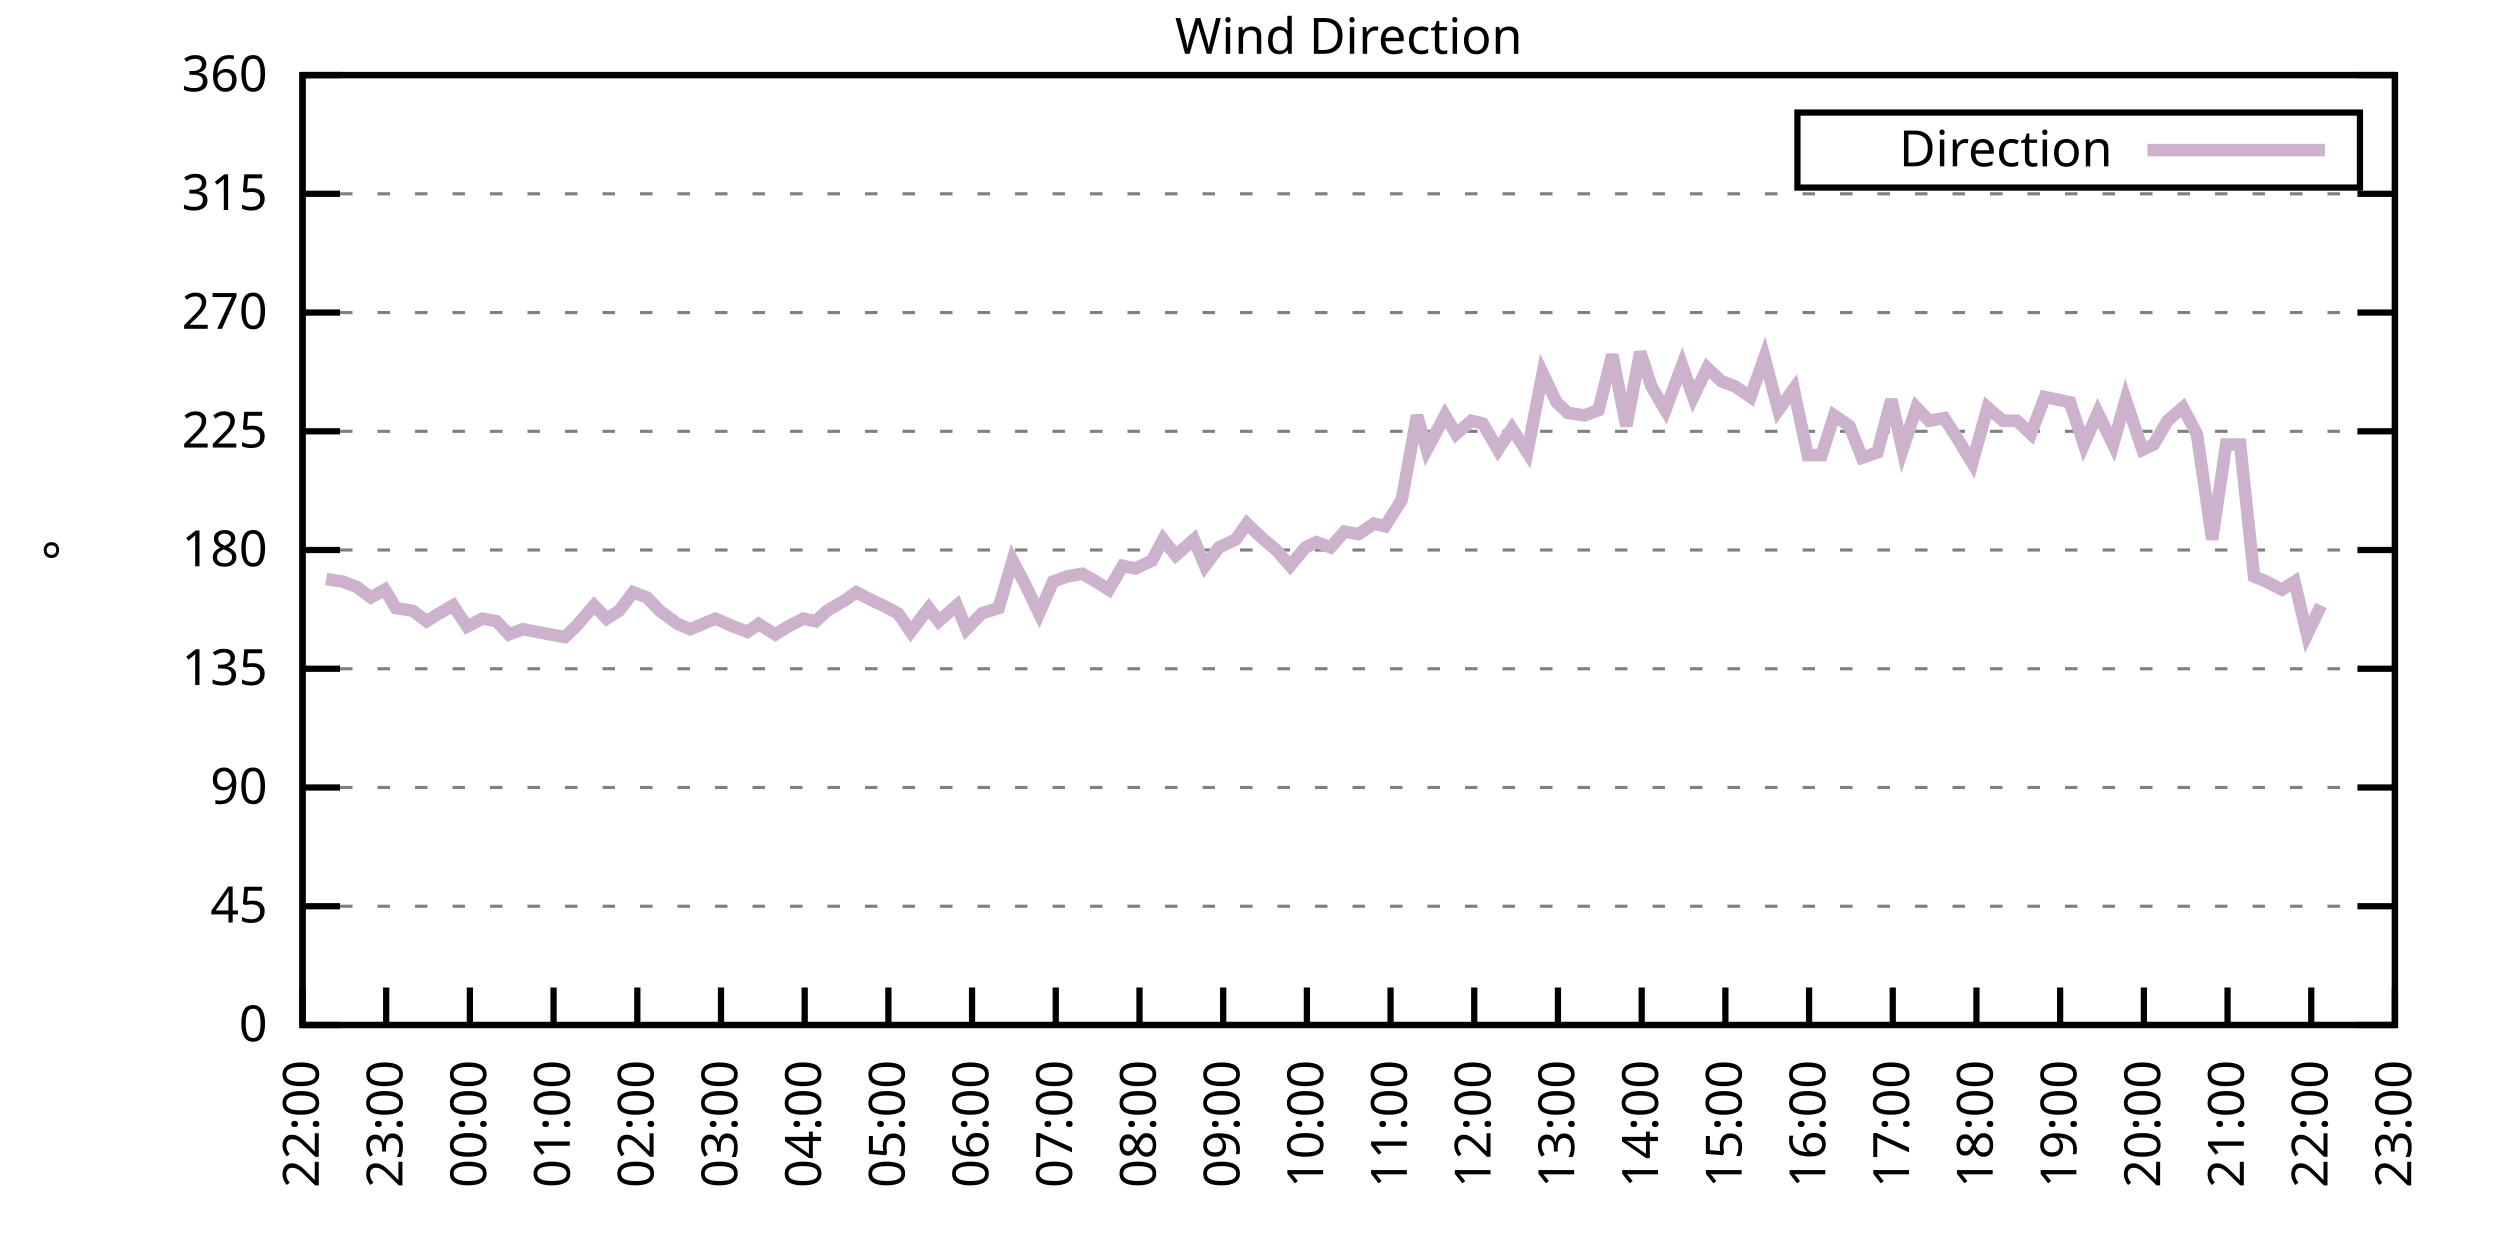
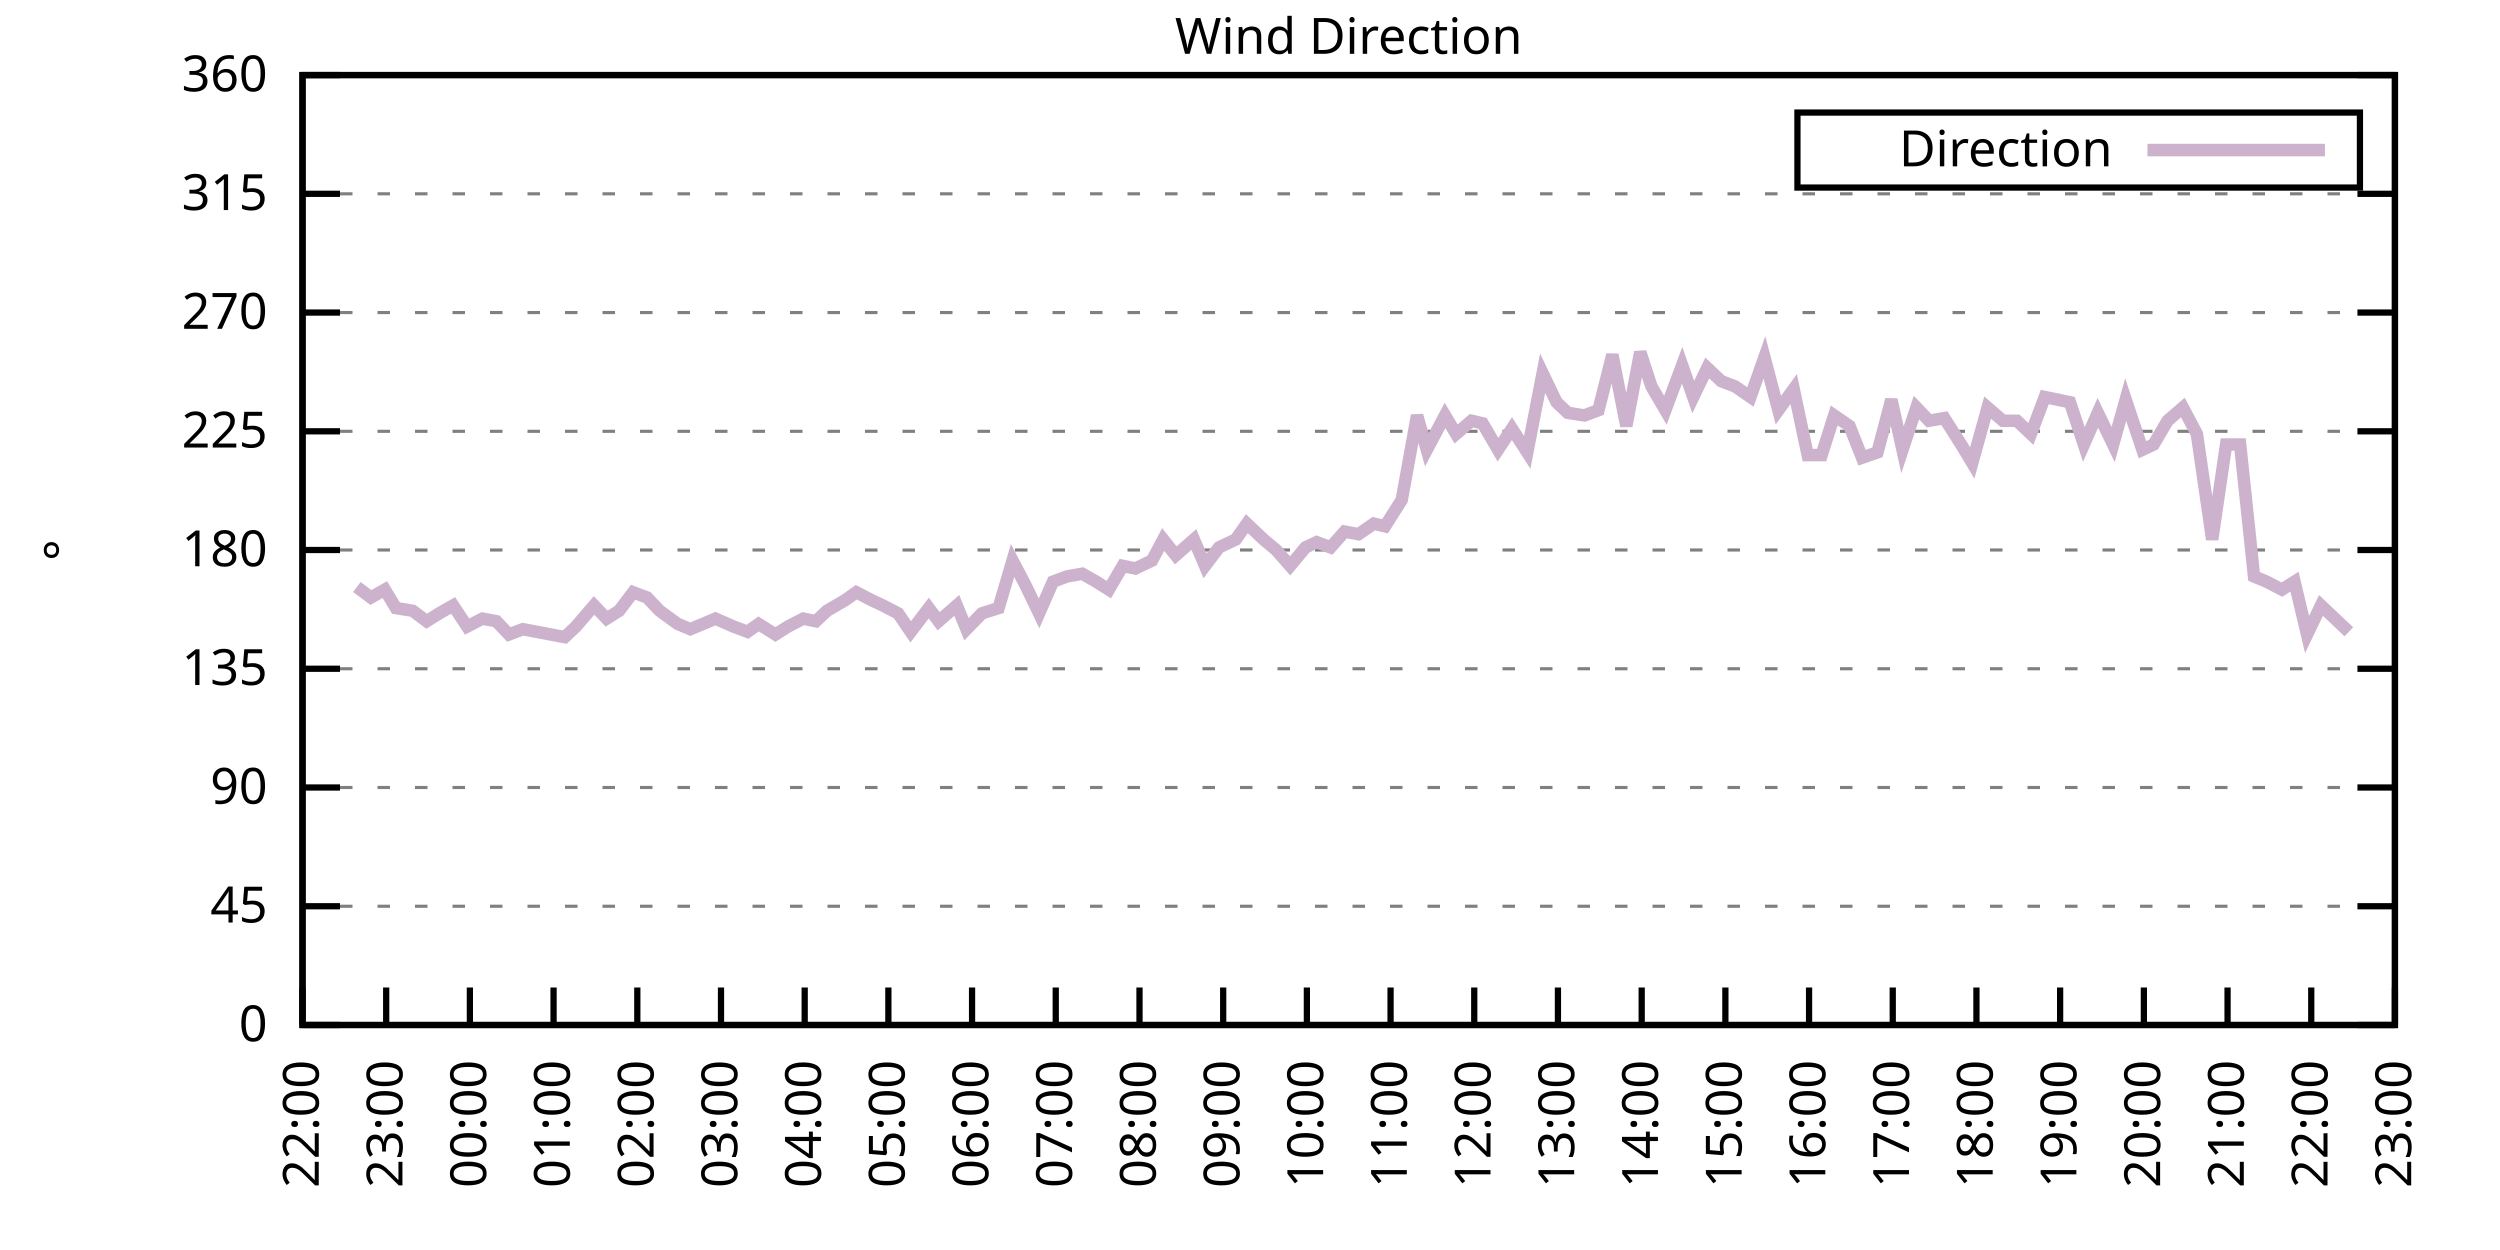
<svg xmlns="http://www.w3.org/2000/svg" xmlns:xlink="http://www.w3.org/1999/xlink" width="400" height="200" viewBox="0 0 400 200">
  <g id="gnuplot_canvas">
    <rect x="0" y="0" width="400" height="200" fill="none" />
    <defs>
      <circle id="gpDot" r="0.5" stroke-width="0.5" stroke="currentColor" />
      <path id="gpPt0" stroke-width="0.333" stroke="currentColor" d="M-1,0 h2 M0,-1 v2" />
      <path id="gpPt1" stroke-width="0.333" stroke="currentColor" d="M-1,-1 L1,1 M1,-1 L-1,1" />
      <path id="gpPt2" stroke-width="0.333" stroke="currentColor" d="M-1,0 L1,0 M0,-1 L0,1 M-1,-1 L1,1 M-1,1 L1,-1" />
      <rect id="gpPt3" stroke-width="0.333" stroke="currentColor" x="-1" y="-1" width="2" height="2" />
      <rect id="gpPt4" stroke-width="0.333" stroke="currentColor" fill="currentColor" x="-1" y="-1" width="2" height="2" />
      <circle id="gpPt5" stroke-width="0.333" stroke="currentColor" cx="0" cy="0" r="1" />
      <use xlink:href="#gpPt5" id="gpPt6" fill="currentColor" stroke="none" />
      <path id="gpPt7" stroke-width="0.333" stroke="currentColor" d="M0,-1.33 L-1.33,0.67 L1.33,0.67 z" />
      <use xlink:href="#gpPt7" id="gpPt8" fill="currentColor" stroke="none" />
      <use xlink:href="#gpPt7" id="gpPt9" stroke="currentColor" transform="rotate(180)" />
      <use xlink:href="#gpPt9" id="gpPt10" fill="currentColor" stroke="none" />
      <use xlink:href="#gpPt3" id="gpPt11" stroke="currentColor" transform="rotate(45)" />
      <use xlink:href="#gpPt11" id="gpPt12" fill="currentColor" stroke="none" />
      <path id="gpPt13" stroke-width="0.333" stroke="currentColor" d="M0,1.330 L1.265,0.411 L0.782,-1.067 L-0.782,-1.076 L-1.265,0.411 z" />
      <use xlink:href="#gpPt13" id="gpPt14" fill="currentColor" stroke="none" />
      <filter id="textbox" filterUnits="objectBoundingBox" x="0" y="0" height="1" width="1">
        <feFlood flood-color="white" flood-opacity="1" result="bgnd" />
        <feComposite in="SourceGraphic" in2="bgnd" operator="atop" />
      </filter>
      <filter id="greybox" filterUnits="objectBoundingBox" x="0" y="0" height="1" width="1">
        <feFlood flood-color="lightgrey" flood-opacity="1" result="grey" />
        <feComposite in="SourceGraphic" in2="grey" operator="atop" />
      </filter>
    </defs>
    <g fill="none" color="white" stroke="currentColor" stroke-width="1.00" stroke-linecap="butt" stroke-linejoin="miter">
</g>
    <g fill="none" color="black" stroke="currentColor" stroke-width="1.00" stroke-linecap="butt" stroke-linejoin="miter">
      <g stroke="none" shape-rendering="crispEdges">
        <polygon fill="rgb(255, 255, 255)" points="48.40,164.00 383.18,164.00 383.18,12.02 48.40,12.02 " />
      </g>
    </g>
    <g fill="none" color="black" stroke="currentColor" stroke-width="1.00" stroke-linecap="butt" stroke-linejoin="miter">
</g>
    <g fill="none" color="black" stroke="black" stroke-width="0.50" stroke-linecap="butt" stroke-linejoin="miter">
</g>
    <g fill="none" color="gray" stroke="currentColor" stroke-width="0.50" stroke-linecap="butt" stroke-linejoin="miter">
      <path stroke="gray" stroke-dasharray="2,4" class="gridline" d="M48.40,164.00 L383.19,164.00  " />
    </g>
    <g fill="none" color="gray" stroke="gray" stroke-width="1.00" stroke-linecap="butt" stroke-linejoin="miter">
</g>
    <g fill="none" color="black" stroke="currentColor" stroke-width="1.00" stroke-linecap="butt" stroke-linejoin="miter">
      <path stroke="black" d="M48.40,164.00 L54.40,164.00 M383.19,164.00 L377.19,164.00  " />
      <g transform="translate(42.80,166.60)" stroke="none" fill="black" font-family="Sans" font-size="8.00" text-anchor="end">
        <text>
          <tspan font-family="Sans"> 0</tspan>
        </text>
      </g>
    </g>
    <g fill="none" color="black" stroke="currentColor" stroke-width="1.00" stroke-linecap="butt" stroke-linejoin="miter">
</g>
    <g fill="none" color="black" stroke="black" stroke-width="0.50" stroke-linecap="butt" stroke-linejoin="miter">
</g>
    <g fill="none" color="gray" stroke="currentColor" stroke-width="0.50" stroke-linecap="butt" stroke-linejoin="miter">
      <path stroke="gray" stroke-dasharray="2,4" class="gridline" d="M48.40,145.00 L383.19,145.00  " />
    </g>
    <g fill="none" color="gray" stroke="gray" stroke-width="1.00" stroke-linecap="butt" stroke-linejoin="miter">
</g>
    <g fill="none" color="black" stroke="currentColor" stroke-width="1.00" stroke-linecap="butt" stroke-linejoin="miter">
      <path stroke="black" d="M48.40,145.00 L54.40,145.00 M383.19,145.00 L377.19,145.00  " />
      <g transform="translate(42.80,147.60)" stroke="none" fill="black" font-family="Sans" font-size="8.00" text-anchor="end">
        <text>
          <tspan font-family="Sans"> 45</tspan>
        </text>
      </g>
    </g>
    <g fill="none" color="black" stroke="currentColor" stroke-width="1.00" stroke-linecap="butt" stroke-linejoin="miter">
</g>
    <g fill="none" color="black" stroke="black" stroke-width="0.50" stroke-linecap="butt" stroke-linejoin="miter">
</g>
    <g fill="none" color="gray" stroke="currentColor" stroke-width="0.50" stroke-linecap="butt" stroke-linejoin="miter">
      <path stroke="gray" stroke-dasharray="2,4" class="gridline" d="M48.40,126.00 L383.19,126.00  " />
    </g>
    <g fill="none" color="gray" stroke="gray" stroke-width="1.00" stroke-linecap="butt" stroke-linejoin="miter">
</g>
    <g fill="none" color="black" stroke="currentColor" stroke-width="1.00" stroke-linecap="butt" stroke-linejoin="miter">
      <path stroke="black" d="M48.40,126.00 L54.40,126.00 M383.19,126.00 L377.19,126.00  " />
      <g transform="translate(42.80,128.60)" stroke="none" fill="black" font-family="Sans" font-size="8.00" text-anchor="end">
        <text>
          <tspan font-family="Sans"> 90</tspan>
        </text>
      </g>
    </g>
    <g fill="none" color="black" stroke="currentColor" stroke-width="1.00" stroke-linecap="butt" stroke-linejoin="miter">
</g>
    <g fill="none" color="black" stroke="black" stroke-width="0.50" stroke-linecap="butt" stroke-linejoin="miter">
</g>
    <g fill="none" color="gray" stroke="currentColor" stroke-width="0.50" stroke-linecap="butt" stroke-linejoin="miter">
      <path stroke="gray" stroke-dasharray="2,4" class="gridline" d="M48.40,107.00 L383.19,107.00  " />
    </g>
    <g fill="none" color="gray" stroke="gray" stroke-width="1.00" stroke-linecap="butt" stroke-linejoin="miter">
</g>
    <g fill="none" color="black" stroke="currentColor" stroke-width="1.00" stroke-linecap="butt" stroke-linejoin="miter">
      <path stroke="black" d="M48.40,107.00 L54.40,107.00 M383.19,107.00 L377.19,107.00  " />
      <g transform="translate(42.80,109.60)" stroke="none" fill="black" font-family="Sans" font-size="8.00" text-anchor="end">
        <text>
          <tspan font-family="Sans"> 135</tspan>
        </text>
      </g>
    </g>
    <g fill="none" color="black" stroke="currentColor" stroke-width="1.00" stroke-linecap="butt" stroke-linejoin="miter">
</g>
    <g fill="none" color="black" stroke="black" stroke-width="0.50" stroke-linecap="butt" stroke-linejoin="miter">
</g>
    <g fill="none" color="gray" stroke="currentColor" stroke-width="0.50" stroke-linecap="butt" stroke-linejoin="miter">
      <path stroke="gray" stroke-dasharray="2,4" class="gridline" d="M48.40,88.00 L383.19,88.00  " />
    </g>
    <g fill="none" color="gray" stroke="gray" stroke-width="1.00" stroke-linecap="butt" stroke-linejoin="miter">
</g>
    <g fill="none" color="black" stroke="currentColor" stroke-width="1.00" stroke-linecap="butt" stroke-linejoin="miter">
      <path stroke="black" d="M48.40,88.00 L54.40,88.00 M383.19,88.00 L377.19,88.00  " />
      <g transform="translate(42.80,90.60)" stroke="none" fill="black" font-family="Sans" font-size="8.00" text-anchor="end">
        <text>
          <tspan font-family="Sans"> 180</tspan>
        </text>
      </g>
    </g>
    <g fill="none" color="black" stroke="currentColor" stroke-width="1.00" stroke-linecap="butt" stroke-linejoin="miter">
</g>
    <g fill="none" color="black" stroke="black" stroke-width="0.50" stroke-linecap="butt" stroke-linejoin="miter">
</g>
    <g fill="none" color="gray" stroke="currentColor" stroke-width="0.50" stroke-linecap="butt" stroke-linejoin="miter">
      <path stroke="gray" stroke-dasharray="2,4" class="gridline" d="M48.40,69.01 L383.19,69.01  " />
    </g>
    <g fill="none" color="gray" stroke="gray" stroke-width="1.00" stroke-linecap="butt" stroke-linejoin="miter">
</g>
    <g fill="none" color="black" stroke="currentColor" stroke-width="1.00" stroke-linecap="butt" stroke-linejoin="miter">
      <path stroke="black" d="M48.40,69.01 L54.40,69.01 M383.19,69.01 L377.19,69.01  " />
      <g transform="translate(42.80,71.61)" stroke="none" fill="black" font-family="Sans" font-size="8.00" text-anchor="end">
        <text>
          <tspan font-family="Sans"> 225</tspan>
        </text>
      </g>
    </g>
    <g fill="none" color="black" stroke="currentColor" stroke-width="1.00" stroke-linecap="butt" stroke-linejoin="miter">
</g>
    <g fill="none" color="black" stroke="black" stroke-width="0.50" stroke-linecap="butt" stroke-linejoin="miter">
</g>
    <g fill="none" color="gray" stroke="currentColor" stroke-width="0.50" stroke-linecap="butt" stroke-linejoin="miter">
      <path stroke="gray" stroke-dasharray="2,4" class="gridline" d="M48.40,50.01 L383.19,50.01  " />
    </g>
    <g fill="none" color="gray" stroke="gray" stroke-width="1.00" stroke-linecap="butt" stroke-linejoin="miter">
</g>
    <g fill="none" color="black" stroke="currentColor" stroke-width="1.00" stroke-linecap="butt" stroke-linejoin="miter">
      <path stroke="black" d="M48.40,50.01 L54.40,50.01 M383.19,50.01 L377.19,50.01  " />
      <g transform="translate(42.80,52.61)" stroke="none" fill="black" font-family="Sans" font-size="8.00" text-anchor="end">
        <text>
          <tspan font-family="Sans"> 270</tspan>
        </text>
      </g>
    </g>
    <g fill="none" color="black" stroke="currentColor" stroke-width="1.00" stroke-linecap="butt" stroke-linejoin="miter">
</g>
    <g fill="none" color="black" stroke="black" stroke-width="0.50" stroke-linecap="butt" stroke-linejoin="miter">
</g>
    <g fill="none" color="gray" stroke="currentColor" stroke-width="0.50" stroke-linecap="butt" stroke-linejoin="miter">
      <path stroke="gray" stroke-dasharray="2,4" class="gridline" d="M48.40,31.01 L383.19,31.01  " />
    </g>
    <g fill="none" color="gray" stroke="gray" stroke-width="1.00" stroke-linecap="butt" stroke-linejoin="miter">
</g>
    <g fill="none" color="black" stroke="currentColor" stroke-width="1.00" stroke-linecap="butt" stroke-linejoin="miter">
      <path stroke="black" d="M48.40,31.01 L54.40,31.01 M383.19,31.01 L377.19,31.01  " />
      <g transform="translate(42.80,33.61)" stroke="none" fill="black" font-family="Sans" font-size="8.00" text-anchor="end">
        <text>
          <tspan font-family="Sans"> 315</tspan>
        </text>
      </g>
    </g>
    <g fill="none" color="black" stroke="currentColor" stroke-width="1.00" stroke-linecap="butt" stroke-linejoin="miter">
</g>
    <g fill="none" color="black" stroke="black" stroke-width="0.50" stroke-linecap="butt" stroke-linejoin="miter">
</g>
    <g fill="none" color="gray" stroke="currentColor" stroke-width="0.50" stroke-linecap="butt" stroke-linejoin="miter">
      <path stroke="gray" stroke-dasharray="2,4" class="gridline" d="M48.40,12.01 L383.19,12.01  " />
    </g>
    <g fill="none" color="gray" stroke="gray" stroke-width="1.00" stroke-linecap="butt" stroke-linejoin="miter">
</g>
    <g fill="none" color="black" stroke="currentColor" stroke-width="1.00" stroke-linecap="butt" stroke-linejoin="miter">
      <path stroke="black" d="M48.40,12.01 L54.40,12.01 M383.19,12.01 L377.19,12.01  " />
      <g transform="translate(42.80,14.61)" stroke="none" fill="black" font-family="Sans" font-size="8.00" text-anchor="end">
        <text>
          <tspan font-family="Sans"> 360</tspan>
        </text>
      </g>
    </g>
    <g fill="none" color="black" stroke="currentColor" stroke-width="1.00" stroke-linecap="butt" stroke-linejoin="miter">
      <path stroke="black" d="M48.40,164.00 L48.40,158.00  " />
      <g transform="translate(51.00,169.60) rotate(270.00)" stroke="none" fill="black" font-family="Sans" font-size="8.00" text-anchor="end">
        <text>
          <tspan font-family="Sans">22:00</tspan>
        </text>
      </g>
    </g>
    <g fill="none" color="black" stroke="currentColor" stroke-width="1.00" stroke-linecap="butt" stroke-linejoin="miter">
      <path stroke="black" d="M61.79,164.00 L61.79,158.00  " />
      <g transform="translate(64.39,169.60) rotate(270.00)" stroke="none" fill="black" font-family="Sans" font-size="8.00" text-anchor="end">
        <text>
          <tspan font-family="Sans">23:00</tspan>
        </text>
      </g>
    </g>
    <g fill="none" color="black" stroke="currentColor" stroke-width="1.00" stroke-linecap="butt" stroke-linejoin="miter">
      <path stroke="black" d="M75.18,164.00 L75.18,158.00  " />
      <g transform="translate(77.78,169.60) rotate(270.00)" stroke="none" fill="black" font-family="Sans" font-size="8.00" text-anchor="end">
        <text>
          <tspan font-family="Sans">00:00</tspan>
        </text>
      </g>
    </g>
    <g fill="none" color="black" stroke="currentColor" stroke-width="1.00" stroke-linecap="butt" stroke-linejoin="miter">
      <path stroke="black" d="M88.57,164.00 L88.57,158.00  " />
      <g transform="translate(91.17,169.60) rotate(270.00)" stroke="none" fill="black" font-family="Sans" font-size="8.00" text-anchor="end">
        <text>
          <tspan font-family="Sans">01:00</tspan>
        </text>
      </g>
    </g>
    <g fill="none" color="black" stroke="currentColor" stroke-width="1.00" stroke-linecap="butt" stroke-linejoin="miter">
      <path stroke="black" d="M101.97,164.00 L101.97,158.00  " />
      <g transform="translate(104.57,169.60) rotate(270.00)" stroke="none" fill="black" font-family="Sans" font-size="8.00" text-anchor="end">
        <text>
          <tspan font-family="Sans">02:00</tspan>
        </text>
      </g>
    </g>
    <g fill="none" color="black" stroke="currentColor" stroke-width="1.00" stroke-linecap="butt" stroke-linejoin="miter">
      <path stroke="black" d="M115.36,164.00 L115.36,158.00  " />
      <g transform="translate(117.96,169.60) rotate(270.00)" stroke="none" fill="black" font-family="Sans" font-size="8.00" text-anchor="end">
        <text>
          <tspan font-family="Sans">03:00</tspan>
        </text>
      </g>
    </g>
    <g fill="none" color="black" stroke="currentColor" stroke-width="1.00" stroke-linecap="butt" stroke-linejoin="miter">
      <path stroke="black" d="M128.75,164.00 L128.75,158.00  " />
      <g transform="translate(131.35,169.60) rotate(270.00)" stroke="none" fill="black" font-family="Sans" font-size="8.00" text-anchor="end">
        <text>
          <tspan font-family="Sans">04:00</tspan>
        </text>
      </g>
    </g>
    <g fill="none" color="black" stroke="currentColor" stroke-width="1.00" stroke-linecap="butt" stroke-linejoin="miter">
      <path stroke="black" d="M142.14,164.00 L142.14,158.00  " />
      <g transform="translate(144.74,169.60) rotate(270.00)" stroke="none" fill="black" font-family="Sans" font-size="8.00" text-anchor="end">
        <text>
          <tspan font-family="Sans">05:00</tspan>
        </text>
      </g>
    </g>
    <g fill="none" color="black" stroke="currentColor" stroke-width="1.00" stroke-linecap="butt" stroke-linejoin="miter">
      <path stroke="black" d="M155.53,164.00 L155.53,158.00  " />
      <g transform="translate(158.13,169.60) rotate(270.00)" stroke="none" fill="black" font-family="Sans" font-size="8.00" text-anchor="end">
        <text>
          <tspan font-family="Sans">06:00</tspan>
        </text>
      </g>
    </g>
    <g fill="none" color="black" stroke="currentColor" stroke-width="1.00" stroke-linecap="butt" stroke-linejoin="miter">
      <path stroke="black" d="M168.92,164.00 L168.92,158.00  " />
      <g transform="translate(171.52,169.60) rotate(270.00)" stroke="none" fill="black" font-family="Sans" font-size="8.00" text-anchor="end">
        <text>
          <tspan font-family="Sans">07:00</tspan>
        </text>
      </g>
    </g>
    <g fill="none" color="black" stroke="currentColor" stroke-width="1.00" stroke-linecap="butt" stroke-linejoin="miter">
      <path stroke="black" d="M182.32,164.00 L182.32,158.00  " />
      <g transform="translate(184.92,169.60) rotate(270.00)" stroke="none" fill="black" font-family="Sans" font-size="8.00" text-anchor="end">
        <text>
          <tspan font-family="Sans">08:00</tspan>
        </text>
      </g>
    </g>
    <g fill="none" color="black" stroke="currentColor" stroke-width="1.00" stroke-linecap="butt" stroke-linejoin="miter">
      <path stroke="black" d="M195.71,164.00 L195.71,158.00  " />
      <g transform="translate(198.31,169.60) rotate(270.00)" stroke="none" fill="black" font-family="Sans" font-size="8.00" text-anchor="end">
        <text>
          <tspan font-family="Sans">09:00</tspan>
        </text>
      </g>
    </g>
    <g fill="none" color="black" stroke="currentColor" stroke-width="1.00" stroke-linecap="butt" stroke-linejoin="miter">
      <path stroke="black" d="M209.10,164.00 L209.10,158.00  " />
      <g transform="translate(211.70,169.60) rotate(270.00)" stroke="none" fill="black" font-family="Sans" font-size="8.00" text-anchor="end">
        <text>
          <tspan font-family="Sans">10:00</tspan>
        </text>
      </g>
    </g>
    <g fill="none" color="black" stroke="currentColor" stroke-width="1.00" stroke-linecap="butt" stroke-linejoin="miter">
      <path stroke="black" d="M222.49,164.00 L222.49,158.00  " />
      <g transform="translate(225.09,169.60) rotate(270.00)" stroke="none" fill="black" font-family="Sans" font-size="8.00" text-anchor="end">
        <text>
          <tspan font-family="Sans">11:00</tspan>
        </text>
      </g>
    </g>
    <g fill="none" color="black" stroke="currentColor" stroke-width="1.00" stroke-linecap="butt" stroke-linejoin="miter">
      <path stroke="black" d="M235.88,164.00 L235.88,158.00  " />
      <g transform="translate(238.48,169.60) rotate(270.00)" stroke="none" fill="black" font-family="Sans" font-size="8.00" text-anchor="end">
        <text>
          <tspan font-family="Sans">12:00</tspan>
        </text>
      </g>
    </g>
    <g fill="none" color="black" stroke="currentColor" stroke-width="1.00" stroke-linecap="butt" stroke-linejoin="miter">
      <path stroke="black" d="M249.27,164.00 L249.27,158.00  " />
      <g transform="translate(251.87,169.60) rotate(270.00)" stroke="none" fill="black" font-family="Sans" font-size="8.00" text-anchor="end">
        <text>
          <tspan font-family="Sans">13:00</tspan>
        </text>
      </g>
    </g>
    <g fill="none" color="black" stroke="currentColor" stroke-width="1.00" stroke-linecap="butt" stroke-linejoin="miter">
      <path stroke="black" d="M262.67,164.00 L262.67,158.00  " />
      <g transform="translate(265.27,169.60) rotate(270.00)" stroke="none" fill="black" font-family="Sans" font-size="8.00" text-anchor="end">
        <text>
          <tspan font-family="Sans">14:00</tspan>
        </text>
      </g>
    </g>
    <g fill="none" color="black" stroke="currentColor" stroke-width="1.00" stroke-linecap="butt" stroke-linejoin="miter">
      <path stroke="black" d="M276.06,164.00 L276.06,158.00  " />
      <g transform="translate(278.66,169.60) rotate(270.00)" stroke="none" fill="black" font-family="Sans" font-size="8.00" text-anchor="end">
        <text>
          <tspan font-family="Sans">15:00</tspan>
        </text>
      </g>
    </g>
    <g fill="none" color="black" stroke="currentColor" stroke-width="1.00" stroke-linecap="butt" stroke-linejoin="miter">
      <path stroke="black" d="M289.45,164.00 L289.45,158.00  " />
      <g transform="translate(292.05,169.60) rotate(270.00)" stroke="none" fill="black" font-family="Sans" font-size="8.00" text-anchor="end">
        <text>
          <tspan font-family="Sans">16:00</tspan>
        </text>
      </g>
    </g>
    <g fill="none" color="black" stroke="currentColor" stroke-width="1.00" stroke-linecap="butt" stroke-linejoin="miter">
      <path stroke="black" d="M302.84,164.00 L302.84,158.00  " />
      <g transform="translate(305.44,169.60) rotate(270.00)" stroke="none" fill="black" font-family="Sans" font-size="8.00" text-anchor="end">
        <text>
          <tspan font-family="Sans">17:00</tspan>
        </text>
      </g>
    </g>
    <g fill="none" color="black" stroke="currentColor" stroke-width="1.00" stroke-linecap="butt" stroke-linejoin="miter">
      <path stroke="black" d="M316.23,164.00 L316.23,158.00  " />
      <g transform="translate(318.83,169.60) rotate(270.00)" stroke="none" fill="black" font-family="Sans" font-size="8.00" text-anchor="end">
        <text>
          <tspan font-family="Sans">18:00</tspan>
        </text>
      </g>
    </g>
    <g fill="none" color="black" stroke="currentColor" stroke-width="1.00" stroke-linecap="butt" stroke-linejoin="miter">
      <path stroke="black" d="M329.62,164.00 L329.62,158.00  " />
      <g transform="translate(332.22,169.60) rotate(270.00)" stroke="none" fill="black" font-family="Sans" font-size="8.00" text-anchor="end">
        <text>
          <tspan font-family="Sans">19:00</tspan>
        </text>
      </g>
    </g>
    <g fill="none" color="black" stroke="currentColor" stroke-width="1.00" stroke-linecap="butt" stroke-linejoin="miter">
      <path stroke="black" d="M343.02,164.00 L343.02,158.00  " />
      <g transform="translate(345.62,169.60) rotate(270.00)" stroke="none" fill="black" font-family="Sans" font-size="8.00" text-anchor="end">
        <text>
          <tspan font-family="Sans">20:00</tspan>
        </text>
      </g>
    </g>
    <g fill="none" color="black" stroke="currentColor" stroke-width="1.00" stroke-linecap="butt" stroke-linejoin="miter">
      <path stroke="black" d="M356.41,164.00 L356.41,158.00  " />
      <g transform="translate(359.01,169.60) rotate(270.00)" stroke="none" fill="black" font-family="Sans" font-size="8.00" text-anchor="end">
        <text>
          <tspan font-family="Sans">21:00</tspan>
        </text>
      </g>
    </g>
    <g fill="none" color="black" stroke="currentColor" stroke-width="1.00" stroke-linecap="butt" stroke-linejoin="miter">
      <path stroke="black" d="M369.80,164.00 L369.80,158.00  " />
      <g transform="translate(372.40,169.60) rotate(270.00)" stroke="none" fill="black" font-family="Sans" font-size="8.00" text-anchor="end">
        <text>
          <tspan font-family="Sans">22:00</tspan>
        </text>
      </g>
    </g>
    <g fill="none" color="black" stroke="currentColor" stroke-width="1.00" stroke-linecap="butt" stroke-linejoin="miter">
      <path stroke="black" d="M383.19,164.00 L383.19,158.00  " />
      <g transform="translate(385.79,169.60) rotate(270.00)" stroke="none" fill="black" font-family="Sans" font-size="8.00" text-anchor="end">
        <text>
          <tspan font-family="Sans">23:00</tspan>
        </text>
      </g>
    </g>
    <g fill="none" color="black" stroke="currentColor" stroke-width="1.00" stroke-linecap="butt" stroke-linejoin="miter">
</g>
    <g fill="none" color="black" stroke="currentColor" stroke-width="1.00" stroke-linecap="butt" stroke-linejoin="miter">
      <path stroke="black" d="M48.40,12.01 L48.40,164.00 L383.19,164.00 L383.19,12.01 L48.40,12.01 Z  " />
    </g>
    <g fill="none" color="black" stroke="currentColor" stroke-width="1.00" stroke-linecap="butt" stroke-linejoin="miter">
</g>
    <g fill="none" color="black" stroke="currentColor" stroke-width="1.00" stroke-linecap="butt" stroke-linejoin="miter">
      <path stroke="black" d="M287.59,30.01 L287.59,18.01 L377.59,18.01 L377.59,30.01 L287.59,30.01 Z  " />
    </g>
    <g id="Wind_direction_plot_1">
      <g fill="none" color="white" stroke="black" stroke-width="2.00" stroke-linecap="butt" stroke-linejoin="miter">
</g>
      <g fill="none" color="black" stroke="currentColor" stroke-width="2.00" stroke-linecap="butt" stroke-linejoin="miter">
        <g transform="translate(337.99,26.61)" stroke="none" fill="black" font-family="Sans" font-size="8.00" text-anchor="end">
          <text>
            <tspan font-family="Sans">Direction</tspan>
          </text>
        </g>
      </g>
      <g fill="none" color="black" stroke="currentColor" stroke-width="2.00" stroke-linecap="butt" stroke-linejoin="miter">
-         <path stroke="rgb(204, 178, 204)" d="M343.59,24.01 L371.99,24.01 M52.19,92.65 L54.87,93.07 L57.10,93.92 L59.34,95.60 L61.57,94.34 L63.35,97.29   L66.03,97.72 L68.26,99.40 L70.27,98.14 L72.50,96.87 L74.74,100.25 L77.19,98.98 L79.42,99.40 L81.43,101.52   L83.66,100.67 L88.13,101.52 L90.36,101.94 L92.15,100.25 L95.05,96.87 L97.06,98.98 L99.06,97.72 L101.30,94.76   L103.53,95.60 L105.54,97.72 L108.44,99.83 L110.45,100.67 L112.46,99.83 L114.47,98.98 L117.37,100.25 L119.60,101.09   L121.38,99.83 L124.06,101.52 L126.07,100.25 L128.53,98.98 L130.54,99.40 L132.32,97.72 L135.22,96.03 L137.01,94.76   L139.46,96.03 L141.25,96.87 L143.70,98.14 L145.71,101.09 L148.61,97.29 L150.18,99.40 L153.08,96.87 L154.64,100.67   L157.10,98.14 L159.77,97.29 L162.01,89.69 L164.01,93.49 L166.25,98.14 L168.48,93.07 L170.71,92.23 L173.17,91.80   L175.40,93.07 L177.41,94.34 L179.64,90.54 L181.65,90.96 L184.32,89.69 L186.11,86.32 L188.12,88.85 L191.02,86.32   L192.81,90.54 L195.04,87.58 L197.72,86.32 L199.50,83.78 L202.18,86.32 L204.19,88.00 L206.42,90.54 L208.88,87.58   L210.66,86.74 L212.89,87.58 L215.13,85.05 L217.36,85.47 L219.81,83.78 L221.60,84.21 L224.28,79.98 L226.73,66.47   L228.29,71.96 L231.20,66.47 L232.98,69.43 L235.44,67.32 L237.22,67.74 L239.68,71.96 L241.91,68.58 L244.36,72.38   L246.82,59.72 L249.05,64.36 L250.84,66.05 L253.51,66.47 L255.75,65.63 L257.98,56.76 L260.21,68.16 L262.44,56.34   L264.23,61.83 L266.46,65.63 L269.14,58.45 L270.92,63.52 L273.16,58.87 L275.39,60.98 L277.62,61.83 L280.07,63.52   L282.31,57.18 L284.54,65.63 L286.99,62.25 L289.23,72.81 L291.46,72.81 L293.47,66.47 L295.92,68.16 L297.93,73.23   L300.39,72.38 L302.62,63.94 L304.40,71.96 L306.63,65.21 L308.64,67.32 L311.10,66.90 L313.78,71.12 L315.56,74.07   L318.02,65.21 L320.47,67.32 L322.70,67.32 L324.94,69.43 L327.17,63.52 L331.19,64.36 L333.42,71.12 L335.65,66.05   L338.10,71.12 L340.11,63.94 L342.79,71.96 L344.58,71.12 L346.81,67.32 L349.26,65.21 L351.50,69.43 L353.95,86.32   L356.18,71.12 L358.42,71.12 L360.65,92.23 L362.66,93.07 L365.11,94.34 L367.12,93.07 L369.13,101.52 L371.36,96.87    " />
+         <path stroke="rgb(204, 178, 204)" d="M343.59,24.01 L371.99,24.01 M57.10,93.92 L59.34,95.60 L61.57,94.34 L63.35,97.29 L66.03,97.72 L68.26,99.40   L70.27,98.14 L72.50,96.87 L74.74,100.25 L77.19,98.98 L79.42,99.40 L81.43,101.52 L83.66,100.67 L88.13,101.52   L90.36,101.94 L92.15,100.25 L95.05,96.87 L97.06,98.98 L99.06,97.72 L101.30,94.76 L103.53,95.60 L105.54,97.72   L108.44,99.83 L110.45,100.67 L112.46,99.83 L114.47,98.98 L117.37,100.25 L119.60,101.09 L121.38,99.83 L124.06,101.52   L126.07,100.25 L128.53,98.98 L130.54,99.40 L132.32,97.72 L135.22,96.03 L137.01,94.76 L139.46,96.03 L141.25,96.87   L143.70,98.14 L145.71,101.09 L148.61,97.29 L150.18,99.40 L153.08,96.87 L154.64,100.67 L157.10,98.14 L159.77,97.29   L162.01,89.69 L164.01,93.49 L166.25,98.14 L168.48,93.07 L170.71,92.23 L173.17,91.80 L175.40,93.07 L177.41,94.34   L179.64,90.54 L181.65,90.96 L184.32,89.69 L186.11,86.32 L188.12,88.85 L191.02,86.32 L192.81,90.54 L195.04,87.58   L197.72,86.32 L199.50,83.78 L202.18,86.32 L204.19,88.00 L206.42,90.54 L208.88,87.58 L210.66,86.74 L212.89,87.58   L215.13,85.05 L217.36,85.47 L219.81,83.78 L221.60,84.21 L224.28,79.98 L226.73,66.47 L228.29,71.96 L231.20,66.47   L232.98,69.43 L235.44,67.32 L237.22,67.74 L239.68,71.96 L241.91,68.58 L244.36,72.38 L246.82,59.72 L249.05,64.36   L250.84,66.05 L253.51,66.47 L255.75,65.63 L257.98,56.76 L260.21,68.16 L262.44,56.34 L264.23,61.83 L266.46,65.63   L269.14,58.45 L270.92,63.52 L273.16,58.87 L275.39,60.98 L277.62,61.83 L280.07,63.52 L282.31,57.18 L284.54,65.63   L286.99,62.25 L289.23,72.81 L291.46,72.81 L293.47,66.47 L295.92,68.16 L297.93,73.23 L300.39,72.38 L302.62,63.94   L304.40,71.96 L306.63,65.21 L308.64,67.32 L311.10,66.90 L313.78,71.12 L315.56,74.07 L318.02,65.21 L320.47,67.32   L322.70,67.32 L324.94,69.43 L327.17,63.52 L331.19,64.36 L333.42,71.12 L335.65,66.05 L338.10,71.12 L340.11,63.94   L342.79,71.96 L344.58,71.12 L346.81,67.32 L349.26,65.21 L351.50,69.43 L353.95,86.32 L356.18,71.12 L358.42,71.12   L360.65,92.23 L362.66,93.07 L365.11,94.34 L367.12,93.07 L369.13,101.52 L371.36,96.87 L373.59,98.98 L375.82,101.09    " />
      </g>
    </g>
    <g fill="none" color="black" stroke="currentColor" stroke-width="2.00" stroke-linecap="butt" stroke-linejoin="miter">
</g>
    <g fill="none" color="black" stroke="black" stroke-width="1.00" stroke-linecap="butt" stroke-linejoin="miter">
</g>
    <g fill="none" color="black" stroke="currentColor" stroke-width="1.00" stroke-linecap="butt" stroke-linejoin="miter">
      <path stroke="black" d="M48.40,12.01 L48.40,164.00 L383.19,164.00 L383.19,12.01 L48.40,12.01 Z  " />
      <g transform="translate(12.80,88.01) rotate(270.00)" stroke="none" fill="black" font-family="Sans" font-size="8.00" text-anchor="middle">
        <text>
          <tspan font-family="Sans">°</tspan>
        </text>
      </g>
    </g>
    <g fill="none" color="black" stroke="currentColor" stroke-width="1.00" stroke-linecap="butt" stroke-linejoin="miter">
</g>
    <g fill="none" color="black" stroke="currentColor" stroke-width="1.00" stroke-linecap="butt" stroke-linejoin="miter">
      <g transform="translate(215.79,8.61)" stroke="none" fill="black" font-family="Sans" font-size="8.00" text-anchor="middle">
        <text>
          <tspan font-family="Sans">Wind Direction</tspan>
        </text>
      </g>
    </g>
    <g fill="none" color="black" stroke="currentColor" stroke-width="1.00" stroke-linecap="butt" stroke-linejoin="miter">
</g>
  </g>
</svg>
